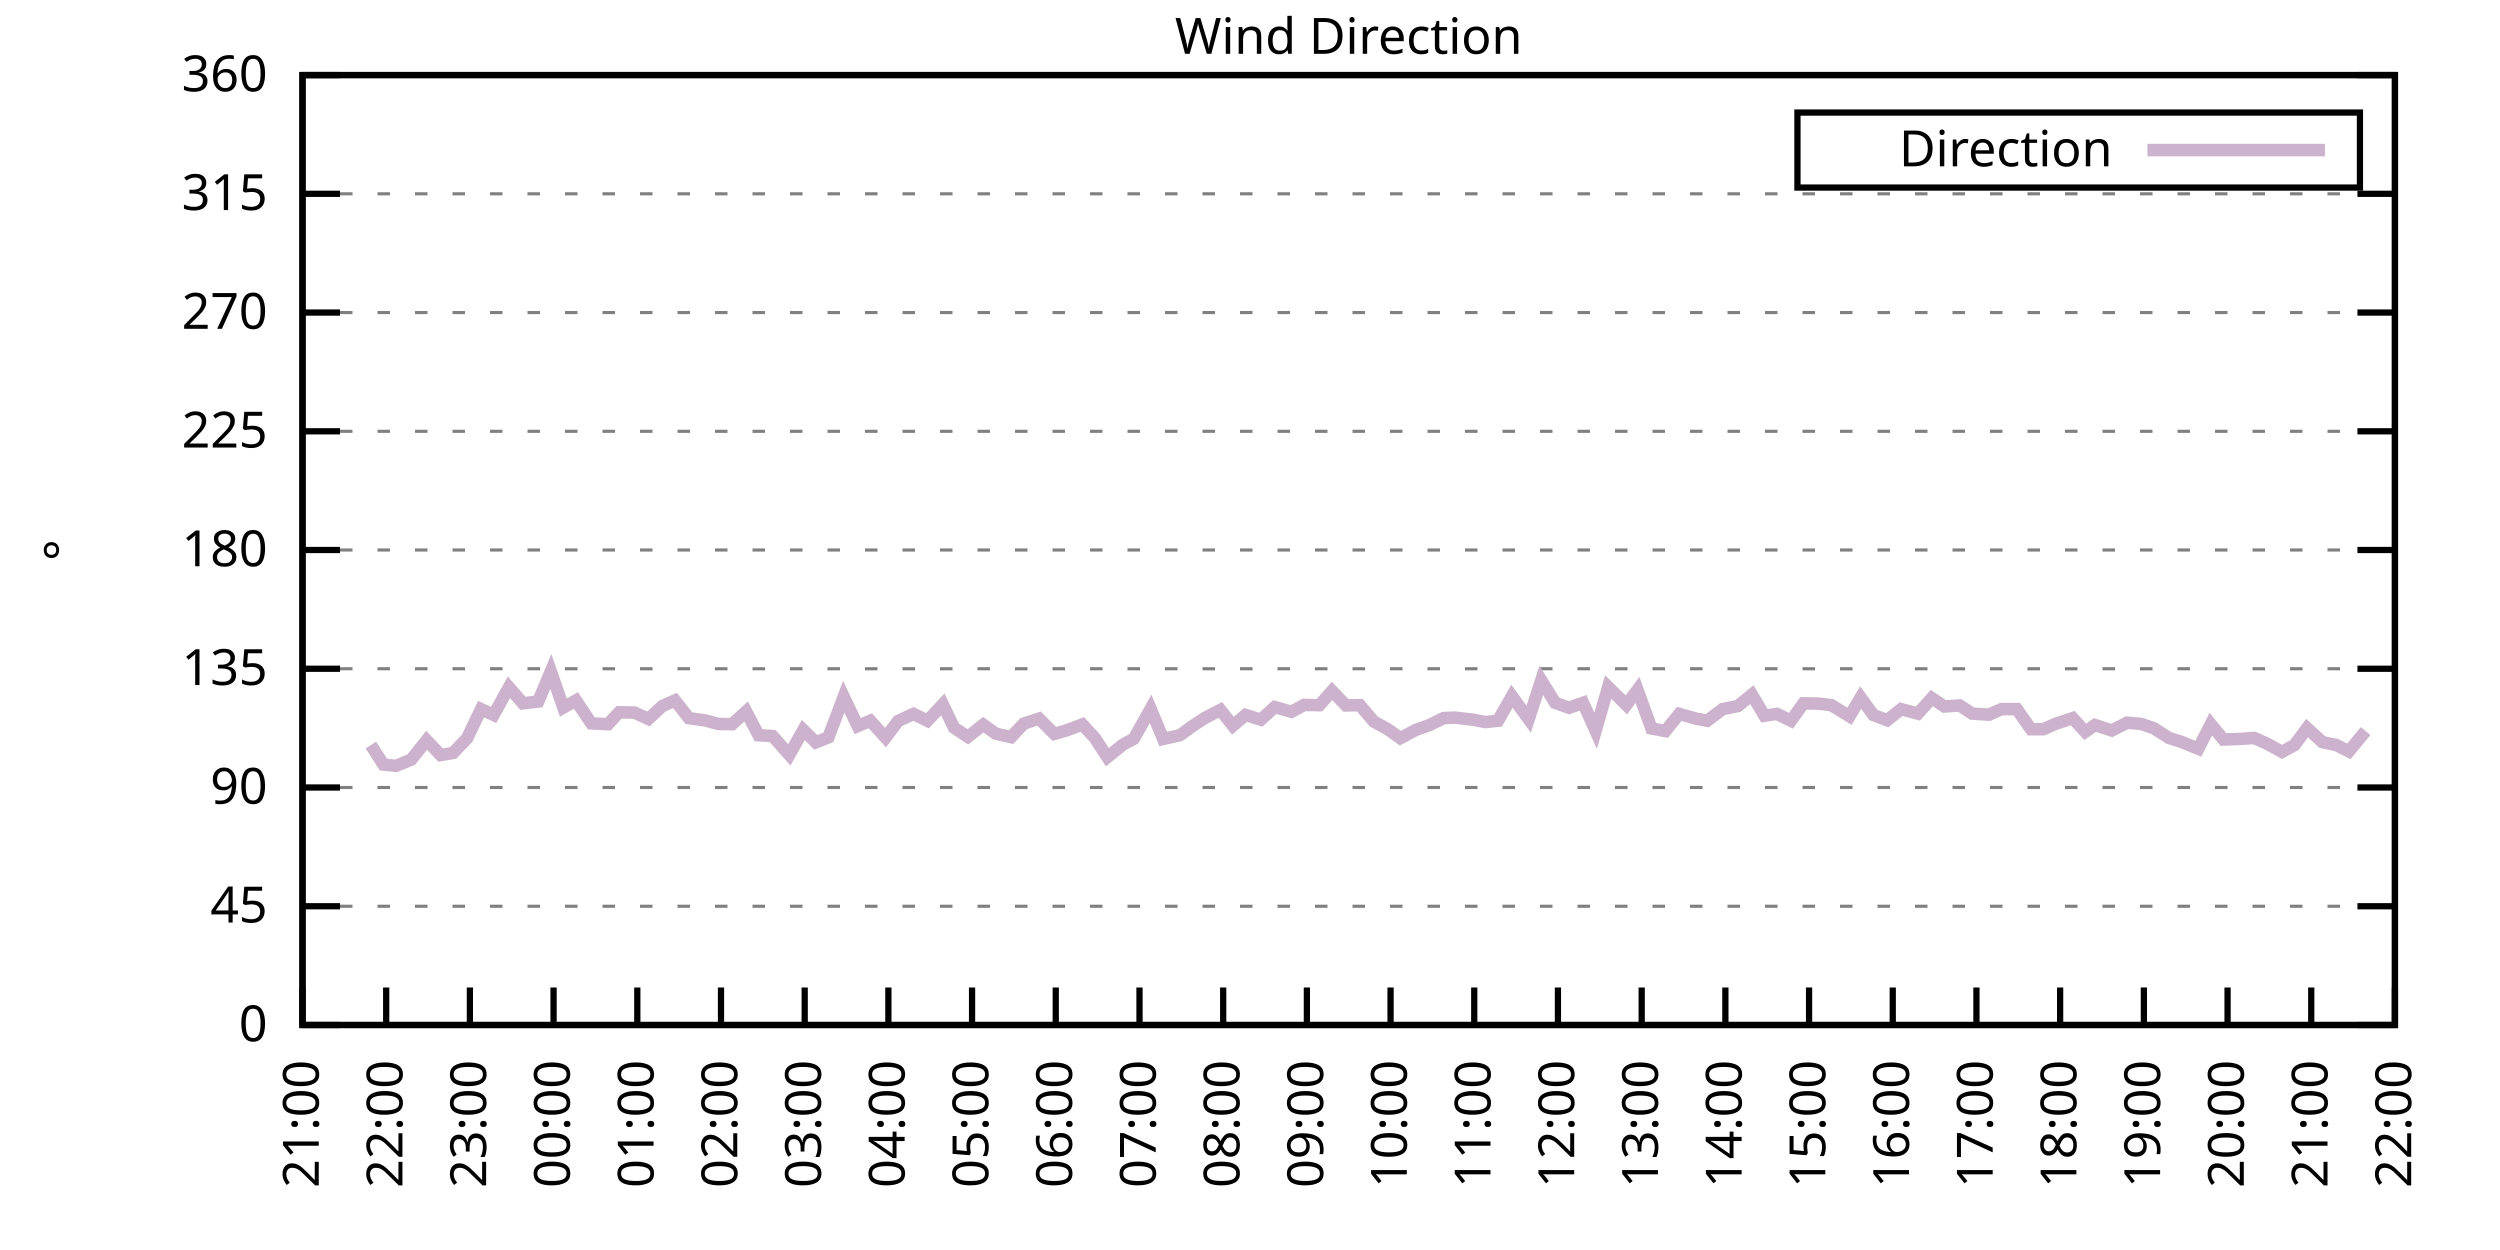
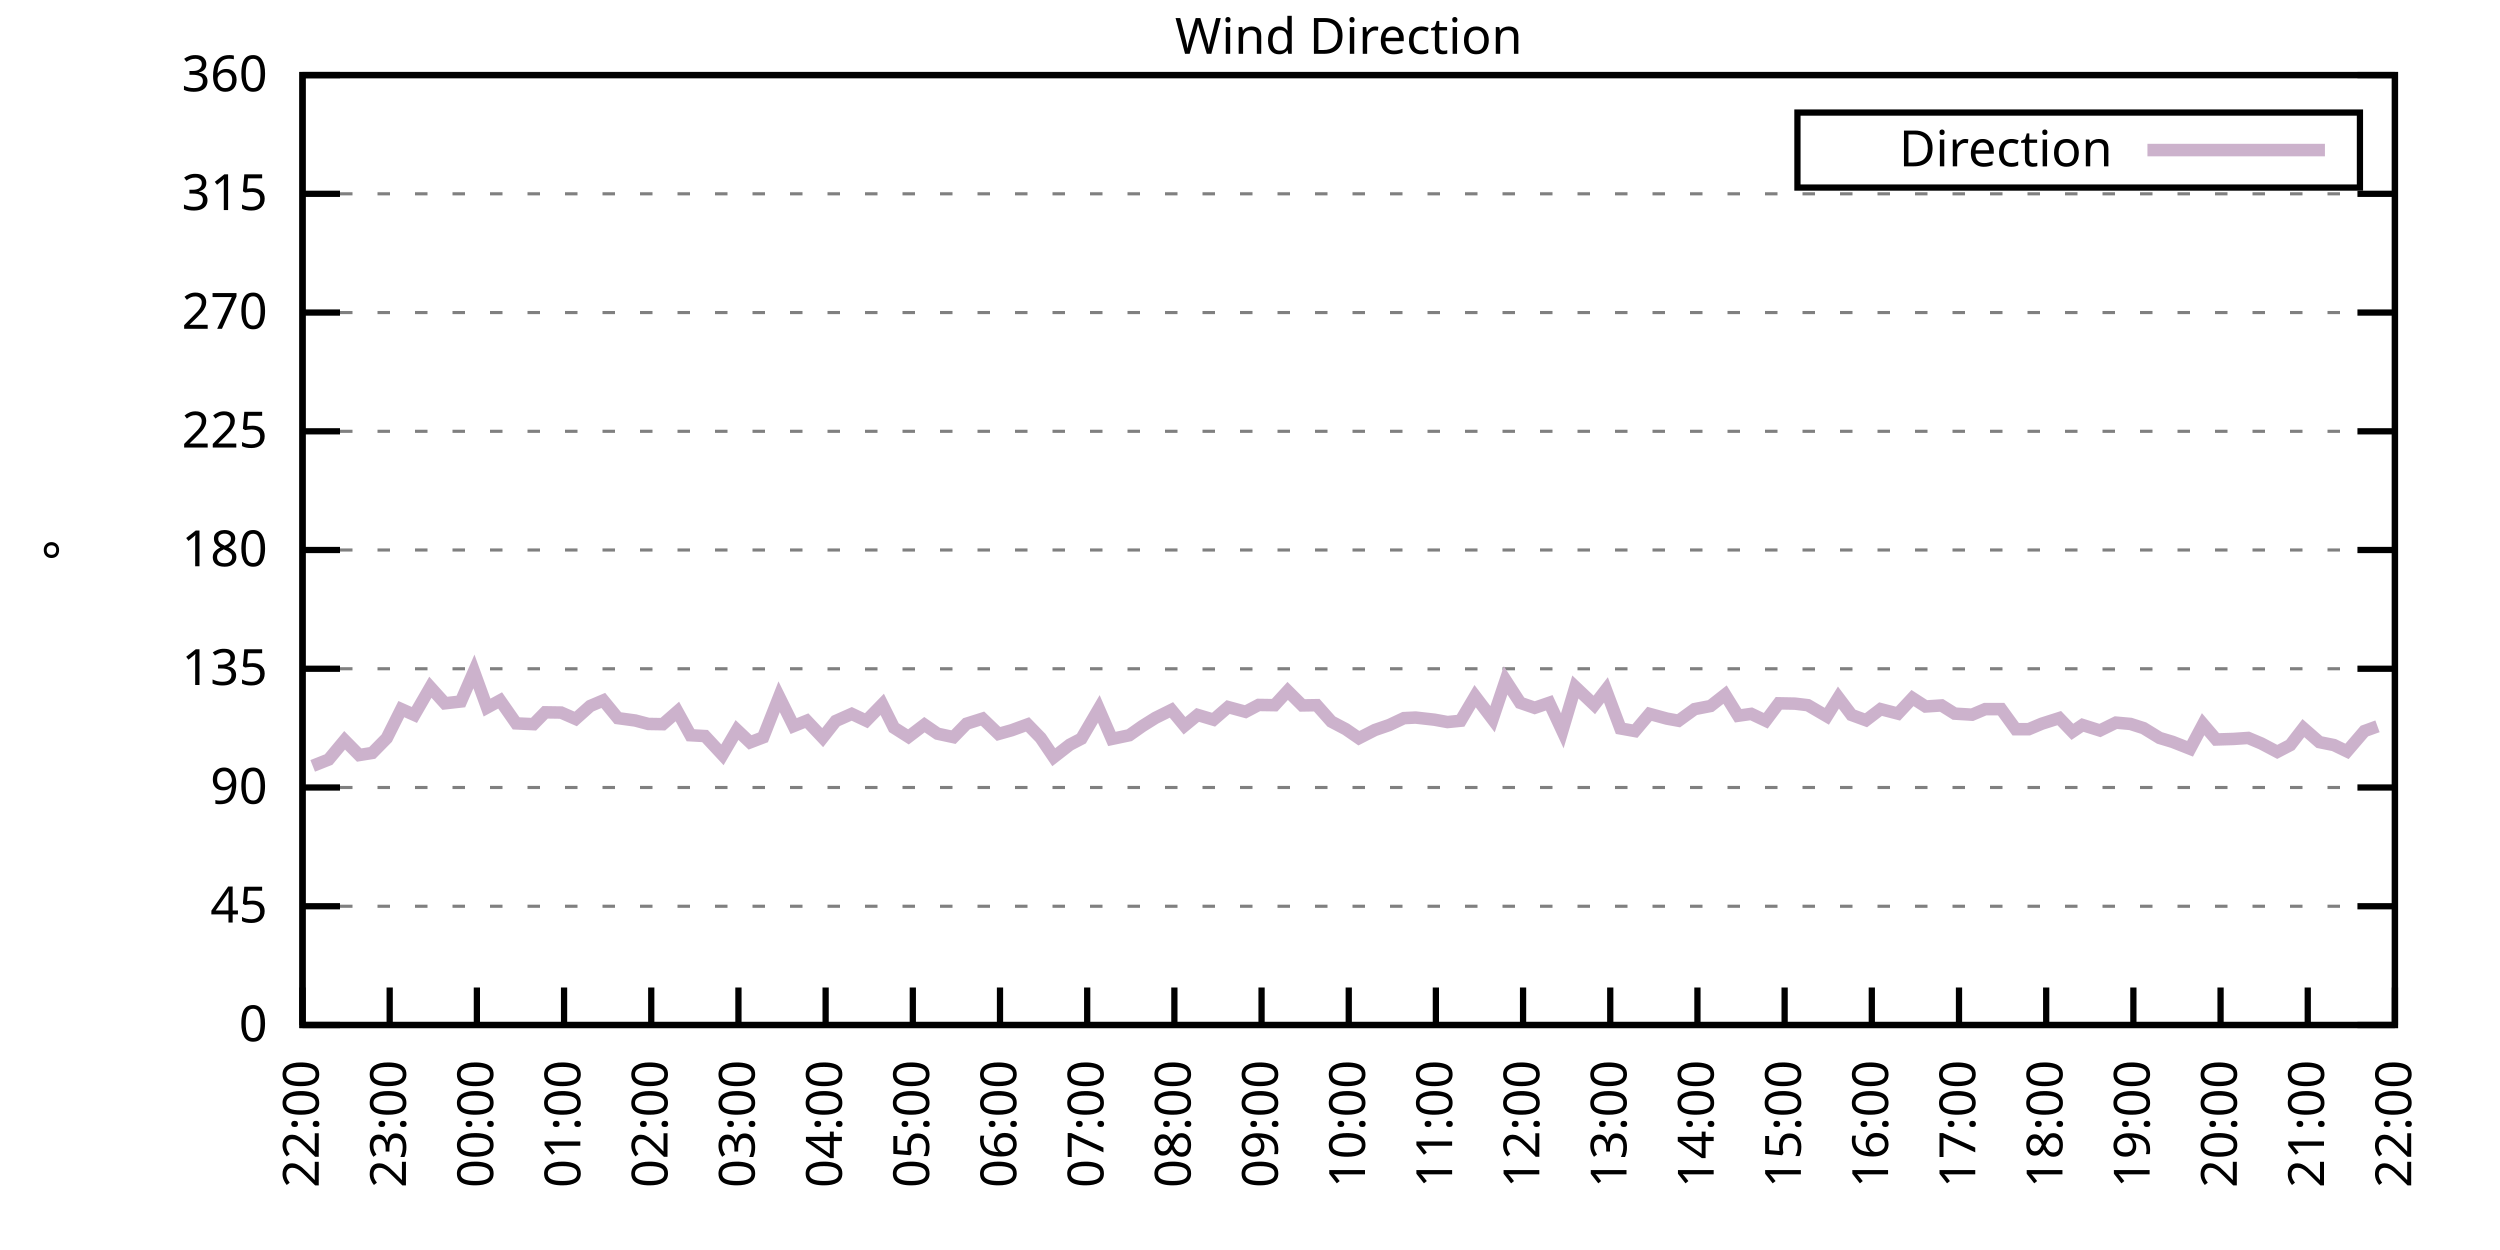
<svg xmlns="http://www.w3.org/2000/svg" xmlns:xlink="http://www.w3.org/1999/xlink" width="400" height="200" viewBox="0 0 400 200">
  <g id="gnuplot_canvas">
    <rect x="0" y="0" width="400" height="200" fill="none" />
    <defs>
      <circle id="gpDot" r="0.5" stroke-width="0.5" stroke="currentColor" />
      <path id="gpPt0" stroke-width="0.333" stroke="currentColor" d="M-1,0 h2 M0,-1 v2" />
      <path id="gpPt1" stroke-width="0.333" stroke="currentColor" d="M-1,-1 L1,1 M1,-1 L-1,1" />
      <path id="gpPt2" stroke-width="0.333" stroke="currentColor" d="M-1,0 L1,0 M0,-1 L0,1 M-1,-1 L1,1 M-1,1 L1,-1" />
      <rect id="gpPt3" stroke-width="0.333" stroke="currentColor" x="-1" y="-1" width="2" height="2" />
      <rect id="gpPt4" stroke-width="0.333" stroke="currentColor" fill="currentColor" x="-1" y="-1" width="2" height="2" />
      <circle id="gpPt5" stroke-width="0.333" stroke="currentColor" cx="0" cy="0" r="1" />
      <use xlink:href="#gpPt5" id="gpPt6" fill="currentColor" stroke="none" />
      <path id="gpPt7" stroke-width="0.333" stroke="currentColor" d="M0,-1.33 L-1.33,0.67 L1.33,0.67 z" />
      <use xlink:href="#gpPt7" id="gpPt8" fill="currentColor" stroke="none" />
      <use xlink:href="#gpPt7" id="gpPt9" stroke="currentColor" transform="rotate(180)" />
      <use xlink:href="#gpPt9" id="gpPt10" fill="currentColor" stroke="none" />
      <use xlink:href="#gpPt3" id="gpPt11" stroke="currentColor" transform="rotate(45)" />
      <use xlink:href="#gpPt11" id="gpPt12" fill="currentColor" stroke="none" />
      <path id="gpPt13" stroke-width="0.333" stroke="currentColor" d="M0,1.330 L1.265,0.411 L0.782,-1.067 L-0.782,-1.076 L-1.265,0.411 z" />
      <use xlink:href="#gpPt13" id="gpPt14" fill="currentColor" stroke="none" />
      <filter id="textbox" filterUnits="objectBoundingBox" x="0" y="0" height="1" width="1">
        <feFlood flood-color="white" flood-opacity="1" result="bgnd" />
        <feComposite in="SourceGraphic" in2="bgnd" operator="atop" />
      </filter>
      <filter id="greybox" filterUnits="objectBoundingBox" x="0" y="0" height="1" width="1">
        <feFlood flood-color="lightgrey" flood-opacity="1" result="grey" />
        <feComposite in="SourceGraphic" in2="grey" operator="atop" />
      </filter>
    </defs>
    <g fill="none" color="white" stroke="currentColor" stroke-width="1.00" stroke-linecap="butt" stroke-linejoin="miter">
</g>
    <g fill="none" color="black" stroke="currentColor" stroke-width="1.00" stroke-linecap="butt" stroke-linejoin="miter">
      <g stroke="none" shape-rendering="crispEdges">
        <polygon fill="rgb(255, 255, 255)" points="48.40,164.00 383.18,164.00 383.18,12.02 48.40,12.02 " />
      </g>
    </g>
    <g fill="none" color="black" stroke="currentColor" stroke-width="1.00" stroke-linecap="butt" stroke-linejoin="miter">
</g>
    <g fill="none" color="black" stroke="black" stroke-width="0.50" stroke-linecap="butt" stroke-linejoin="miter">
</g>
    <g fill="none" color="gray" stroke="currentColor" stroke-width="0.50" stroke-linecap="butt" stroke-linejoin="miter">
      <path stroke="gray" stroke-dasharray="2,4" class="gridline" d="M48.40,164.00 L383.19,164.00  " />
    </g>
    <g fill="none" color="gray" stroke="gray" stroke-width="1.00" stroke-linecap="butt" stroke-linejoin="miter">
</g>
    <g fill="none" color="black" stroke="currentColor" stroke-width="1.00" stroke-linecap="butt" stroke-linejoin="miter">
      <path stroke="black" d="M48.40,164.00 L54.40,164.00 M383.19,164.00 L377.19,164.00  " />
      <g transform="translate(42.80,166.60)" stroke="none" fill="black" font-family="Sans" font-size="8.00" text-anchor="end">
        <text>
          <tspan font-family="Sans"> 0</tspan>
        </text>
      </g>
    </g>
    <g fill="none" color="black" stroke="currentColor" stroke-width="1.00" stroke-linecap="butt" stroke-linejoin="miter">
</g>
    <g fill="none" color="black" stroke="black" stroke-width="0.50" stroke-linecap="butt" stroke-linejoin="miter">
</g>
    <g fill="none" color="gray" stroke="currentColor" stroke-width="0.50" stroke-linecap="butt" stroke-linejoin="miter">
      <path stroke="gray" stroke-dasharray="2,4" class="gridline" d="M48.40,145.00 L383.19,145.00  " />
    </g>
    <g fill="none" color="gray" stroke="gray" stroke-width="1.00" stroke-linecap="butt" stroke-linejoin="miter">
</g>
    <g fill="none" color="black" stroke="currentColor" stroke-width="1.00" stroke-linecap="butt" stroke-linejoin="miter">
      <path stroke="black" d="M48.40,145.00 L54.40,145.00 M383.19,145.00 L377.19,145.00  " />
      <g transform="translate(42.80,147.60)" stroke="none" fill="black" font-family="Sans" font-size="8.00" text-anchor="end">
        <text>
          <tspan font-family="Sans"> 45</tspan>
        </text>
      </g>
    </g>
    <g fill="none" color="black" stroke="currentColor" stroke-width="1.00" stroke-linecap="butt" stroke-linejoin="miter">
</g>
    <g fill="none" color="black" stroke="black" stroke-width="0.50" stroke-linecap="butt" stroke-linejoin="miter">
</g>
    <g fill="none" color="gray" stroke="currentColor" stroke-width="0.50" stroke-linecap="butt" stroke-linejoin="miter">
      <path stroke="gray" stroke-dasharray="2,4" class="gridline" d="M48.40,126.00 L383.19,126.00  " />
    </g>
    <g fill="none" color="gray" stroke="gray" stroke-width="1.00" stroke-linecap="butt" stroke-linejoin="miter">
</g>
    <g fill="none" color="black" stroke="currentColor" stroke-width="1.00" stroke-linecap="butt" stroke-linejoin="miter">
      <path stroke="black" d="M48.40,126.00 L54.40,126.00 M383.19,126.00 L377.19,126.00  " />
      <g transform="translate(42.80,128.60)" stroke="none" fill="black" font-family="Sans" font-size="8.00" text-anchor="end">
        <text>
          <tspan font-family="Sans"> 90</tspan>
        </text>
      </g>
    </g>
    <g fill="none" color="black" stroke="currentColor" stroke-width="1.00" stroke-linecap="butt" stroke-linejoin="miter">
</g>
    <g fill="none" color="black" stroke="black" stroke-width="0.50" stroke-linecap="butt" stroke-linejoin="miter">
</g>
    <g fill="none" color="gray" stroke="currentColor" stroke-width="0.50" stroke-linecap="butt" stroke-linejoin="miter">
      <path stroke="gray" stroke-dasharray="2,4" class="gridline" d="M48.40,107.00 L383.19,107.00  " />
    </g>
    <g fill="none" color="gray" stroke="gray" stroke-width="1.00" stroke-linecap="butt" stroke-linejoin="miter">
</g>
    <g fill="none" color="black" stroke="currentColor" stroke-width="1.00" stroke-linecap="butt" stroke-linejoin="miter">
      <path stroke="black" d="M48.40,107.00 L54.40,107.00 M383.19,107.00 L377.19,107.00  " />
      <g transform="translate(42.80,109.60)" stroke="none" fill="black" font-family="Sans" font-size="8.00" text-anchor="end">
        <text>
          <tspan font-family="Sans"> 135</tspan>
        </text>
      </g>
    </g>
    <g fill="none" color="black" stroke="currentColor" stroke-width="1.00" stroke-linecap="butt" stroke-linejoin="miter">
</g>
    <g fill="none" color="black" stroke="black" stroke-width="0.50" stroke-linecap="butt" stroke-linejoin="miter">
</g>
    <g fill="none" color="gray" stroke="currentColor" stroke-width="0.50" stroke-linecap="butt" stroke-linejoin="miter">
      <path stroke="gray" stroke-dasharray="2,4" class="gridline" d="M48.40,88.00 L383.19,88.00  " />
    </g>
    <g fill="none" color="gray" stroke="gray" stroke-width="1.00" stroke-linecap="butt" stroke-linejoin="miter">
</g>
    <g fill="none" color="black" stroke="currentColor" stroke-width="1.00" stroke-linecap="butt" stroke-linejoin="miter">
      <path stroke="black" d="M48.40,88.00 L54.40,88.00 M383.19,88.00 L377.19,88.00  " />
      <g transform="translate(42.80,90.60)" stroke="none" fill="black" font-family="Sans" font-size="8.00" text-anchor="end">
        <text>
          <tspan font-family="Sans"> 180</tspan>
        </text>
      </g>
    </g>
    <g fill="none" color="black" stroke="currentColor" stroke-width="1.00" stroke-linecap="butt" stroke-linejoin="miter">
</g>
    <g fill="none" color="black" stroke="black" stroke-width="0.50" stroke-linecap="butt" stroke-linejoin="miter">
</g>
    <g fill="none" color="gray" stroke="currentColor" stroke-width="0.50" stroke-linecap="butt" stroke-linejoin="miter">
      <path stroke="gray" stroke-dasharray="2,4" class="gridline" d="M48.40,69.01 L383.19,69.01  " />
    </g>
    <g fill="none" color="gray" stroke="gray" stroke-width="1.00" stroke-linecap="butt" stroke-linejoin="miter">
</g>
    <g fill="none" color="black" stroke="currentColor" stroke-width="1.00" stroke-linecap="butt" stroke-linejoin="miter">
      <path stroke="black" d="M48.40,69.01 L54.40,69.01 M383.19,69.01 L377.19,69.01  " />
      <g transform="translate(42.80,71.61)" stroke="none" fill="black" font-family="Sans" font-size="8.00" text-anchor="end">
        <text>
          <tspan font-family="Sans"> 225</tspan>
        </text>
      </g>
    </g>
    <g fill="none" color="black" stroke="currentColor" stroke-width="1.00" stroke-linecap="butt" stroke-linejoin="miter">
</g>
    <g fill="none" color="black" stroke="black" stroke-width="0.50" stroke-linecap="butt" stroke-linejoin="miter">
</g>
    <g fill="none" color="gray" stroke="currentColor" stroke-width="0.50" stroke-linecap="butt" stroke-linejoin="miter">
      <path stroke="gray" stroke-dasharray="2,4" class="gridline" d="M48.40,50.01 L383.19,50.01  " />
    </g>
    <g fill="none" color="gray" stroke="gray" stroke-width="1.00" stroke-linecap="butt" stroke-linejoin="miter">
</g>
    <g fill="none" color="black" stroke="currentColor" stroke-width="1.00" stroke-linecap="butt" stroke-linejoin="miter">
      <path stroke="black" d="M48.40,50.01 L54.40,50.01 M383.19,50.01 L377.19,50.01  " />
      <g transform="translate(42.80,52.61)" stroke="none" fill="black" font-family="Sans" font-size="8.00" text-anchor="end">
        <text>
          <tspan font-family="Sans"> 270</tspan>
        </text>
      </g>
    </g>
    <g fill="none" color="black" stroke="currentColor" stroke-width="1.00" stroke-linecap="butt" stroke-linejoin="miter">
</g>
    <g fill="none" color="black" stroke="black" stroke-width="0.50" stroke-linecap="butt" stroke-linejoin="miter">
</g>
    <g fill="none" color="gray" stroke="currentColor" stroke-width="0.50" stroke-linecap="butt" stroke-linejoin="miter">
      <path stroke="gray" stroke-dasharray="2,4" class="gridline" d="M48.40,31.01 L383.19,31.01  " />
    </g>
    <g fill="none" color="gray" stroke="gray" stroke-width="1.00" stroke-linecap="butt" stroke-linejoin="miter">
</g>
    <g fill="none" color="black" stroke="currentColor" stroke-width="1.00" stroke-linecap="butt" stroke-linejoin="miter">
      <path stroke="black" d="M48.40,31.01 L54.40,31.01 M383.19,31.01 L377.19,31.01  " />
      <g transform="translate(42.80,33.61)" stroke="none" fill="black" font-family="Sans" font-size="8.00" text-anchor="end">
        <text>
          <tspan font-family="Sans"> 315</tspan>
        </text>
      </g>
    </g>
    <g fill="none" color="black" stroke="currentColor" stroke-width="1.00" stroke-linecap="butt" stroke-linejoin="miter">
</g>
    <g fill="none" color="black" stroke="black" stroke-width="0.50" stroke-linecap="butt" stroke-linejoin="miter">
</g>
    <g fill="none" color="gray" stroke="currentColor" stroke-width="0.50" stroke-linecap="butt" stroke-linejoin="miter">
      <path stroke="gray" stroke-dasharray="2,4" class="gridline" d="M48.40,12.01 L383.19,12.01  " />
    </g>
    <g fill="none" color="gray" stroke="gray" stroke-width="1.00" stroke-linecap="butt" stroke-linejoin="miter">
</g>
    <g fill="none" color="black" stroke="currentColor" stroke-width="1.00" stroke-linecap="butt" stroke-linejoin="miter">
      <path stroke="black" d="M48.40,12.01 L54.40,12.01 M383.19,12.01 L377.19,12.01  " />
      <g transform="translate(42.80,14.61)" stroke="none" fill="black" font-family="Sans" font-size="8.00" text-anchor="end">
        <text>
          <tspan font-family="Sans"> 360</tspan>
        </text>
      </g>
    </g>
    <g fill="none" color="black" stroke="currentColor" stroke-width="1.00" stroke-linecap="butt" stroke-linejoin="miter">
      <path stroke="black" d="M48.40,164.00 L48.40,158.00  " />
      <g transform="translate(51.00,169.60) rotate(270.00)" stroke="none" fill="black" font-family="Sans" font-size="8.00" text-anchor="end">
        <text>
-           <tspan font-family="Sans">21:00</tspan>
-         </text>
-       </g>
-     </g>
-     <g fill="none" color="black" stroke="currentColor" stroke-width="1.00" stroke-linecap="butt" stroke-linejoin="miter">
-       <path stroke="black" d="M61.79,164.00 L61.79,158.00  " />
-       <g transform="translate(64.39,169.60) rotate(270.00)" stroke="none" fill="black" font-family="Sans" font-size="8.00" text-anchor="end">
-         <text>
          <tspan font-family="Sans">22:00</tspan>
        </text>
      </g>
    </g>
    <g fill="none" color="black" stroke="currentColor" stroke-width="1.00" stroke-linecap="butt" stroke-linejoin="miter">
-       <path stroke="black" d="M75.18,164.00 L75.18,158.00  " />
-       <g transform="translate(77.78,169.60) rotate(270.00)" stroke="none" fill="black" font-family="Sans" font-size="8.00" text-anchor="end">
+       <path stroke="black" d="M62.35,164.00 L62.35,158.00  " />
+       <g transform="translate(64.95,169.60) rotate(270.00)" stroke="none" fill="black" font-family="Sans" font-size="8.00" text-anchor="end">
        <text>
          <tspan font-family="Sans">23:00</tspan>
        </text>
      </g>
    </g>
    <g fill="none" color="black" stroke="currentColor" stroke-width="1.00" stroke-linecap="butt" stroke-linejoin="miter">
-       <path stroke="black" d="M88.57,164.00 L88.57,158.00  " />
-       <g transform="translate(91.17,169.60) rotate(270.00)" stroke="none" fill="black" font-family="Sans" font-size="8.00" text-anchor="end">
+       <path stroke="black" d="M76.30,164.00 L76.30,158.00  " />
+       <g transform="translate(78.90,169.60) rotate(270.00)" stroke="none" fill="black" font-family="Sans" font-size="8.00" text-anchor="end">
        <text>
          <tspan font-family="Sans">00:00</tspan>
        </text>
      </g>
    </g>
    <g fill="none" color="black" stroke="currentColor" stroke-width="1.00" stroke-linecap="butt" stroke-linejoin="miter">
-       <path stroke="black" d="M101.97,164.00 L101.97,158.00  " />
-       <g transform="translate(104.57,169.60) rotate(270.00)" stroke="none" fill="black" font-family="Sans" font-size="8.00" text-anchor="end">
+       <path stroke="black" d="M90.25,164.00 L90.25,158.00  " />
+       <g transform="translate(92.85,169.60) rotate(270.00)" stroke="none" fill="black" font-family="Sans" font-size="8.00" text-anchor="end">
        <text>
          <tspan font-family="Sans">01:00</tspan>
        </text>
      </g>
    </g>
    <g fill="none" color="black" stroke="currentColor" stroke-width="1.00" stroke-linecap="butt" stroke-linejoin="miter">
-       <path stroke="black" d="M115.36,164.00 L115.36,158.00  " />
-       <g transform="translate(117.96,169.60) rotate(270.00)" stroke="none" fill="black" font-family="Sans" font-size="8.00" text-anchor="end">
+       <path stroke="black" d="M104.20,164.00 L104.20,158.00  " />
+       <g transform="translate(106.80,169.60) rotate(270.00)" stroke="none" fill="black" font-family="Sans" font-size="8.00" text-anchor="end">
        <text>
          <tspan font-family="Sans">02:00</tspan>
        </text>
      </g>
    </g>
    <g fill="none" color="black" stroke="currentColor" stroke-width="1.00" stroke-linecap="butt" stroke-linejoin="miter">
-       <path stroke="black" d="M128.75,164.00 L128.75,158.00  " />
-       <g transform="translate(131.35,169.60) rotate(270.00)" stroke="none" fill="black" font-family="Sans" font-size="8.00" text-anchor="end">
+       <path stroke="black" d="M118.15,164.00 L118.15,158.00  " />
+       <g transform="translate(120.75,169.60) rotate(270.00)" stroke="none" fill="black" font-family="Sans" font-size="8.00" text-anchor="end">
        <text>
          <tspan font-family="Sans">03:00</tspan>
        </text>
      </g>
    </g>
    <g fill="none" color="black" stroke="currentColor" stroke-width="1.00" stroke-linecap="butt" stroke-linejoin="miter">
-       <path stroke="black" d="M142.14,164.00 L142.14,158.00  " />
-       <g transform="translate(144.74,169.60) rotate(270.00)" stroke="none" fill="black" font-family="Sans" font-size="8.00" text-anchor="end">
+       <path stroke="black" d="M132.10,164.00 L132.10,158.00  " />
+       <g transform="translate(134.70,169.60) rotate(270.00)" stroke="none" fill="black" font-family="Sans" font-size="8.00" text-anchor="end">
        <text>
          <tspan font-family="Sans">04:00</tspan>
        </text>
      </g>
    </g>
    <g fill="none" color="black" stroke="currentColor" stroke-width="1.00" stroke-linecap="butt" stroke-linejoin="miter">
-       <path stroke="black" d="M155.53,164.00 L155.53,158.00  " />
-       <g transform="translate(158.13,169.60) rotate(270.00)" stroke="none" fill="black" font-family="Sans" font-size="8.00" text-anchor="end">
+       <path stroke="black" d="M146.05,164.00 L146.05,158.00  " />
+       <g transform="translate(148.65,169.60) rotate(270.00)" stroke="none" fill="black" font-family="Sans" font-size="8.00" text-anchor="end">
        <text>
          <tspan font-family="Sans">05:00</tspan>
        </text>
      </g>
    </g>
    <g fill="none" color="black" stroke="currentColor" stroke-width="1.00" stroke-linecap="butt" stroke-linejoin="miter">
-       <path stroke="black" d="M168.92,164.00 L168.92,158.00  " />
-       <g transform="translate(171.52,169.60) rotate(270.00)" stroke="none" fill="black" font-family="Sans" font-size="8.00" text-anchor="end">
+       <path stroke="black" d="M160.00,164.00 L160.00,158.00  " />
+       <g transform="translate(162.60,169.60) rotate(270.00)" stroke="none" fill="black" font-family="Sans" font-size="8.00" text-anchor="end">
        <text>
          <tspan font-family="Sans">06:00</tspan>
        </text>
      </g>
    </g>
    <g fill="none" color="black" stroke="currentColor" stroke-width="1.00" stroke-linecap="butt" stroke-linejoin="miter">
-       <path stroke="black" d="M182.32,164.00 L182.32,158.00  " />
-       <g transform="translate(184.92,169.60) rotate(270.00)" stroke="none" fill="black" font-family="Sans" font-size="8.00" text-anchor="end">
+       <path stroke="black" d="M173.95,164.00 L173.95,158.00  " />
+       <g transform="translate(176.55,169.60) rotate(270.00)" stroke="none" fill="black" font-family="Sans" font-size="8.00" text-anchor="end">
        <text>
          <tspan font-family="Sans">07:00</tspan>
        </text>
      </g>
    </g>
    <g fill="none" color="black" stroke="currentColor" stroke-width="1.00" stroke-linecap="butt" stroke-linejoin="miter">
-       <path stroke="black" d="M195.71,164.00 L195.71,158.00  " />
-       <g transform="translate(198.31,169.60) rotate(270.00)" stroke="none" fill="black" font-family="Sans" font-size="8.00" text-anchor="end">
+       <path stroke="black" d="M187.90,164.00 L187.90,158.00  " />
+       <g transform="translate(190.50,169.60) rotate(270.00)" stroke="none" fill="black" font-family="Sans" font-size="8.00" text-anchor="end">
        <text>
          <tspan font-family="Sans">08:00</tspan>
        </text>
      </g>
    </g>
    <g fill="none" color="black" stroke="currentColor" stroke-width="1.00" stroke-linecap="butt" stroke-linejoin="miter">
-       <path stroke="black" d="M209.10,164.00 L209.10,158.00  " />
-       <g transform="translate(211.70,169.60) rotate(270.00)" stroke="none" fill="black" font-family="Sans" font-size="8.00" text-anchor="end">
+       <path stroke="black" d="M201.85,164.00 L201.85,158.00  " />
+       <g transform="translate(204.45,169.60) rotate(270.00)" stroke="none" fill="black" font-family="Sans" font-size="8.00" text-anchor="end">
        <text>
          <tspan font-family="Sans">09:00</tspan>
        </text>
      </g>
    </g>
    <g fill="none" color="black" stroke="currentColor" stroke-width="1.00" stroke-linecap="butt" stroke-linejoin="miter">
-       <path stroke="black" d="M222.49,164.00 L222.49,158.00  " />
-       <g transform="translate(225.09,169.60) rotate(270.00)" stroke="none" fill="black" font-family="Sans" font-size="8.00" text-anchor="end">
+       <path stroke="black" d="M215.80,164.00 L215.80,158.00  " />
+       <g transform="translate(218.40,169.60) rotate(270.00)" stroke="none" fill="black" font-family="Sans" font-size="8.00" text-anchor="end">
        <text>
          <tspan font-family="Sans">10:00</tspan>
        </text>
      </g>
    </g>
    <g fill="none" color="black" stroke="currentColor" stroke-width="1.00" stroke-linecap="butt" stroke-linejoin="miter">
-       <path stroke="black" d="M235.88,164.00 L235.88,158.00  " />
-       <g transform="translate(238.48,169.60) rotate(270.00)" stroke="none" fill="black" font-family="Sans" font-size="8.00" text-anchor="end">
+       <path stroke="black" d="M229.74,164.00 L229.74,158.00  " />
+       <g transform="translate(232.34,169.60) rotate(270.00)" stroke="none" fill="black" font-family="Sans" font-size="8.00" text-anchor="end">
        <text>
          <tspan font-family="Sans">11:00</tspan>
        </text>
      </g>
    </g>
    <g fill="none" color="black" stroke="currentColor" stroke-width="1.00" stroke-linecap="butt" stroke-linejoin="miter">
-       <path stroke="black" d="M249.27,164.00 L249.27,158.00  " />
-       <g transform="translate(251.87,169.60) rotate(270.00)" stroke="none" fill="black" font-family="Sans" font-size="8.00" text-anchor="end">
+       <path stroke="black" d="M243.69,164.00 L243.69,158.00  " />
+       <g transform="translate(246.29,169.60) rotate(270.00)" stroke="none" fill="black" font-family="Sans" font-size="8.00" text-anchor="end">
        <text>
          <tspan font-family="Sans">12:00</tspan>
        </text>
      </g>
    </g>
    <g fill="none" color="black" stroke="currentColor" stroke-width="1.00" stroke-linecap="butt" stroke-linejoin="miter">
-       <path stroke="black" d="M262.67,164.00 L262.67,158.00  " />
-       <g transform="translate(265.27,169.60) rotate(270.00)" stroke="none" fill="black" font-family="Sans" font-size="8.00" text-anchor="end">
+       <path stroke="black" d="M257.64,164.00 L257.64,158.00  " />
+       <g transform="translate(260.24,169.60) rotate(270.00)" stroke="none" fill="black" font-family="Sans" font-size="8.00" text-anchor="end">
        <text>
          <tspan font-family="Sans">13:00</tspan>
        </text>
      </g>
    </g>
    <g fill="none" color="black" stroke="currentColor" stroke-width="1.00" stroke-linecap="butt" stroke-linejoin="miter">
-       <path stroke="black" d="M276.06,164.00 L276.06,158.00  " />
-       <g transform="translate(278.66,169.60) rotate(270.00)" stroke="none" fill="black" font-family="Sans" font-size="8.00" text-anchor="end">
+       <path stroke="black" d="M271.59,164.00 L271.59,158.00  " />
+       <g transform="translate(274.19,169.60) rotate(270.00)" stroke="none" fill="black" font-family="Sans" font-size="8.00" text-anchor="end">
        <text>
          <tspan font-family="Sans">14:00</tspan>
        </text>
      </g>
    </g>
    <g fill="none" color="black" stroke="currentColor" stroke-width="1.00" stroke-linecap="butt" stroke-linejoin="miter">
-       <path stroke="black" d="M289.45,164.00 L289.45,158.00  " />
-       <g transform="translate(292.05,169.60) rotate(270.00)" stroke="none" fill="black" font-family="Sans" font-size="8.00" text-anchor="end">
+       <path stroke="black" d="M285.54,164.00 L285.54,158.00  " />
+       <g transform="translate(288.14,169.60) rotate(270.00)" stroke="none" fill="black" font-family="Sans" font-size="8.00" text-anchor="end">
        <text>
          <tspan font-family="Sans">15:00</tspan>
        </text>
      </g>
    </g>
    <g fill="none" color="black" stroke="currentColor" stroke-width="1.00" stroke-linecap="butt" stroke-linejoin="miter">
-       <path stroke="black" d="M302.84,164.00 L302.84,158.00  " />
-       <g transform="translate(305.44,169.60) rotate(270.00)" stroke="none" fill="black" font-family="Sans" font-size="8.00" text-anchor="end">
+       <path stroke="black" d="M299.49,164.00 L299.49,158.00  " />
+       <g transform="translate(302.09,169.60) rotate(270.00)" stroke="none" fill="black" font-family="Sans" font-size="8.00" text-anchor="end">
        <text>
          <tspan font-family="Sans">16:00</tspan>
        </text>
      </g>
    </g>
    <g fill="none" color="black" stroke="currentColor" stroke-width="1.00" stroke-linecap="butt" stroke-linejoin="miter">
-       <path stroke="black" d="M316.23,164.00 L316.23,158.00  " />
-       <g transform="translate(318.83,169.60) rotate(270.00)" stroke="none" fill="black" font-family="Sans" font-size="8.00" text-anchor="end">
+       <path stroke="black" d="M313.44,164.00 L313.44,158.00  " />
+       <g transform="translate(316.04,169.60) rotate(270.00)" stroke="none" fill="black" font-family="Sans" font-size="8.00" text-anchor="end">
        <text>
          <tspan font-family="Sans">17:00</tspan>
        </text>
      </g>
    </g>
    <g fill="none" color="black" stroke="currentColor" stroke-width="1.00" stroke-linecap="butt" stroke-linejoin="miter">
-       <path stroke="black" d="M329.62,164.00 L329.62,158.00  " />
-       <g transform="translate(332.22,169.60) rotate(270.00)" stroke="none" fill="black" font-family="Sans" font-size="8.00" text-anchor="end">
+       <path stroke="black" d="M327.39,164.00 L327.39,158.00  " />
+       <g transform="translate(329.99,169.60) rotate(270.00)" stroke="none" fill="black" font-family="Sans" font-size="8.00" text-anchor="end">
        <text>
          <tspan font-family="Sans">18:00</tspan>
        </text>
      </g>
    </g>
    <g fill="none" color="black" stroke="currentColor" stroke-width="1.00" stroke-linecap="butt" stroke-linejoin="miter">
-       <path stroke="black" d="M343.02,164.00 L343.02,158.00  " />
-       <g transform="translate(345.62,169.60) rotate(270.00)" stroke="none" fill="black" font-family="Sans" font-size="8.00" text-anchor="end">
+       <path stroke="black" d="M341.34,164.00 L341.34,158.00  " />
+       <g transform="translate(343.94,169.60) rotate(270.00)" stroke="none" fill="black" font-family="Sans" font-size="8.00" text-anchor="end">
        <text>
          <tspan font-family="Sans">19:00</tspan>
        </text>
      </g>
    </g>
    <g fill="none" color="black" stroke="currentColor" stroke-width="1.00" stroke-linecap="butt" stroke-linejoin="miter">
-       <path stroke="black" d="M356.41,164.00 L356.41,158.00  " />
-       <g transform="translate(359.01,169.60) rotate(270.00)" stroke="none" fill="black" font-family="Sans" font-size="8.00" text-anchor="end">
+       <path stroke="black" d="M355.29,164.00 L355.29,158.00  " />
+       <g transform="translate(357.89,169.60) rotate(270.00)" stroke="none" fill="black" font-family="Sans" font-size="8.00" text-anchor="end">
        <text>
          <tspan font-family="Sans">20:00</tspan>
        </text>
      </g>
    </g>
    <g fill="none" color="black" stroke="currentColor" stroke-width="1.00" stroke-linecap="butt" stroke-linejoin="miter">
-       <path stroke="black" d="M369.80,164.00 L369.80,158.00  " />
-       <g transform="translate(372.40,169.60) rotate(270.00)" stroke="none" fill="black" font-family="Sans" font-size="8.00" text-anchor="end">
+       <path stroke="black" d="M369.24,164.00 L369.24,158.00  " />
+       <g transform="translate(371.84,169.60) rotate(270.00)" stroke="none" fill="black" font-family="Sans" font-size="8.00" text-anchor="end">
        <text>
          <tspan font-family="Sans">21:00</tspan>
        </text>
      </g>
    </g>
    <g fill="none" color="black" stroke="currentColor" stroke-width="1.00" stroke-linecap="butt" stroke-linejoin="miter">
      <path stroke="black" d="M383.19,164.00 L383.19,158.00  " />
      <g transform="translate(385.79,169.60) rotate(270.00)" stroke="none" fill="black" font-family="Sans" font-size="8.00" text-anchor="end">
        <text>
          <tspan font-family="Sans">22:00</tspan>
        </text>
      </g>
    </g>
    <g fill="none" color="black" stroke="currentColor" stroke-width="1.00" stroke-linecap="butt" stroke-linejoin="miter">
</g>
    <g fill="none" color="black" stroke="currentColor" stroke-width="1.00" stroke-linecap="butt" stroke-linejoin="miter">
      <path stroke="black" d="M48.40,12.01 L48.40,164.00 L383.19,164.00 L383.19,12.01 L48.40,12.01 Z  " />
    </g>
    <g fill="none" color="black" stroke="currentColor" stroke-width="1.00" stroke-linecap="butt" stroke-linejoin="miter">
</g>
    <g fill="none" color="black" stroke="currentColor" stroke-width="1.00" stroke-linecap="butt" stroke-linejoin="miter">
      <path stroke="black" d="M287.59,30.01 L287.59,18.01 L377.59,18.01 L377.59,30.01 L287.59,30.01 Z  " />
    </g>
    <g id="Wind_direction_plot_1">
      <g fill="none" color="white" stroke="black" stroke-width="2.00" stroke-linecap="butt" stroke-linejoin="miter">
</g>
      <g fill="none" color="black" stroke="currentColor" stroke-width="2.00" stroke-linecap="butt" stroke-linejoin="miter">
        <g transform="translate(337.99,26.61)" stroke="none" fill="black" font-family="Sans" font-size="8.00" text-anchor="end">
          <text>
            <tspan font-family="Sans">Direction</tspan>
          </text>
        </g>
      </g>
      <g fill="none" color="black" stroke="currentColor" stroke-width="2.00" stroke-linecap="butt" stroke-linejoin="miter">
-         <path stroke="rgb(204, 178, 204)" d="M343.59,24.01 L371.99,24.01 M59.34,119.21 L61.35,122.33 L63.35,122.54 L65.81,121.53 L68.26,118.45 L70.50,120.81   L72.50,120.47 L74.74,118.11 L76.97,113.46 L78.98,114.39 L81.43,109.96 L83.66,112.53 L86.12,112.24 L88.13,107.43   L90.14,113.21 L92.15,112.07 L94.60,115.74 L97.28,115.87 L99.06,113.97 L101.52,114.01 L103.75,115.03 L105.98,112.96   L107.99,112.07 L110.22,114.90 L112.90,115.28 L114.91,115.83 L117.14,115.87 L119.38,113.84 L121.38,117.64 L123.62,117.77   L126.29,120.77 L128.53,116.80 L130.54,118.78 L132.54,117.98 L135.00,111.48 L137.23,116.17 L139.24,115.32 L141.69,118.02   L143.70,115.36 L146.16,114.22 L148.39,115.32 L150.85,112.70 L152.63,116.42 L154.86,117.90 L157.32,115.95 L159.33,117.39   L161.78,117.94 L163.79,115.79 L166.25,114.98 L168.70,117.43 L170.71,116.84 L173.17,115.91 L175.17,118.07 L177.18,121.15   L179.64,119.16 L181.42,118.19 L184.10,113.42 L186.11,118.23 L188.79,117.64 L190.80,116.17 L192.81,114.86 L195.26,113.59   L197.27,116.12 L199.28,114.39 L201.73,115.15 L203.97,113.13 L206.64,113.89 L208.65,112.79 L211.11,112.83 L213.12,110.55   L215.35,112.87 L217.58,112.83 L219.81,115.45 L222.04,116.67 L224.05,118.11 L226.51,116.80 L228.74,116.00 L230.97,114.90   L232.76,114.81 L235.66,115.15 L237.67,115.53 L239.68,115.32 L241.91,111.39 L244.59,115.07 L246.60,108.86 L248.83,112.45   L251.06,113.25 L253.29,112.45 L255.30,116.93 L257.31,109.92 L260.21,112.79 L262.00,110.38 L264.23,116.55 L266.46,116.97   L268.69,114.22 L271.37,114.98 L273.16,115.32 L275.61,113.46 L278.07,112.96 L280.30,111.14 L282.31,114.52 L284.32,114.22   L286.55,115.32 L288.56,112.53 L291.01,112.58 L293.02,112.83 L295.92,114.60 L297.71,111.61 L299.72,114.39 L301.95,115.24   L304.18,113.46 L306.86,114.18 L309.09,111.69 L311.10,113.04 L313.55,112.87 L315.56,114.18 L318.24,114.35 L320.25,113.46   L322.70,113.46 L324.94,116.67 L326.95,116.67 L328.95,115.79 L331.63,114.90 L333.64,117.09 L335.20,116.00 L337.88,116.88   L340.34,115.62 L342.57,115.83 L344.58,116.50 L347.03,118.07 L349.04,118.70 L351.72,119.80 L353.73,115.87 L355.74,118.32   L358.42,118.23 L360.65,118.07 L362.66,118.95 L365.11,120.30 L367.12,119.21 L369.13,116.50 L371.58,118.74 L373.82,119.21   L375.82,120.22 L378.50,116.97  " />
+         <path stroke="rgb(204, 178, 204)" d="M343.59,24.01 L371.99,24.01 M50.03,122.54 L52.58,121.53 L55.14,118.45 L57.47,120.81 L59.56,120.47 L61.88,118.11   L64.21,113.46 L66.30,114.39 L68.86,109.96 L71.18,112.53 L73.74,112.24 L75.83,107.43 L77.93,113.21 L80.02,112.07   L82.58,115.74 L85.37,115.87 L87.23,113.97 L89.78,114.01 L92.11,115.03 L94.43,112.96 L96.53,112.07 L98.85,114.90   L101.64,115.28 L103.73,115.83 L106.06,115.87 L108.38,113.84 L110.48,117.64 L112.80,117.77 L115.59,120.77 L117.92,116.80   L120.01,118.78 L122.10,117.98 L124.66,111.48 L126.98,116.17 L129.08,115.32 L131.63,118.02 L133.72,115.36 L136.28,114.22   L138.61,115.32 L141.16,112.70 L143.02,116.42 L145.35,117.90 L147.91,115.95 L150.00,117.39 L152.56,117.94 L154.65,115.79   L157.21,114.98 L159.76,117.43 L161.86,116.84 L164.41,115.91 L166.51,118.07 L168.60,121.15 L171.16,119.16 L173.02,118.19   L175.81,113.42 L177.90,118.23 L180.69,117.64 L182.78,116.17 L184.87,114.86 L187.43,113.59 L189.52,116.12 L191.62,114.39   L194.17,115.15 L196.50,113.13 L199.29,113.89 L201.38,112.79 L203.94,112.83 L206.03,110.55 L208.36,112.87 L210.68,112.83   L213.01,115.45 L215.33,116.67 L217.42,118.11 L219.98,116.80 L222.30,116.00 L224.63,114.90 L226.49,114.81 L229.51,115.15   L231.60,115.53 L233.70,115.32 L236.02,111.39 L238.81,115.07 L240.90,108.86 L243.23,112.45 L245.55,113.25 L247.88,112.45   L249.97,116.93 L252.06,109.92 L255.09,112.79 L256.95,110.38 L259.27,116.55 L261.60,116.97 L263.92,114.22 L266.71,114.98   L268.57,115.32 L271.13,113.46 L273.69,112.96 L276.01,111.14 L278.10,114.52 L280.20,114.22 L282.52,115.32 L284.61,112.53   L287.17,112.58 L289.26,112.83 L292.29,114.60 L294.15,111.61 L296.24,114.39 L298.56,115.24 L300.89,113.46 L303.68,114.18   L306.00,111.69 L308.09,113.04 L310.65,112.87 L312.74,114.18 L315.53,114.35 L317.63,113.46 L320.18,113.46 L322.51,116.67   L324.60,116.67 L326.69,115.79 L329.48,114.90 L331.58,117.09 L333.20,116.00 L335.99,116.88 L338.55,115.62 L340.88,115.83   L342.97,116.50 L345.53,118.07 L347.62,118.70 L350.41,119.80 L352.50,115.87 L354.59,118.32 L357.38,118.23 L359.71,118.07   L361.80,118.95 L364.36,120.30 L366.45,119.21 L368.54,116.50 L371.10,118.74 L373.43,119.21 L375.52,120.22 L378.31,116.97   L380.40,116.21  " />
      </g>
    </g>
    <g fill="none" color="black" stroke="currentColor" stroke-width="2.00" stroke-linecap="butt" stroke-linejoin="miter">
</g>
    <g fill="none" color="black" stroke="black" stroke-width="1.00" stroke-linecap="butt" stroke-linejoin="miter">
</g>
    <g fill="none" color="black" stroke="currentColor" stroke-width="1.00" stroke-linecap="butt" stroke-linejoin="miter">
      <path stroke="black" d="M48.40,12.01 L48.40,164.00 L383.19,164.00 L383.19,12.01 L48.40,12.01 Z  " />
      <g transform="translate(12.80,88.01) rotate(270.00)" stroke="none" fill="black" font-family="Sans" font-size="8.00" text-anchor="middle">
        <text>
          <tspan font-family="Sans">°</tspan>
        </text>
      </g>
    </g>
    <g fill="none" color="black" stroke="currentColor" stroke-width="1.00" stroke-linecap="butt" stroke-linejoin="miter">
</g>
    <g fill="none" color="black" stroke="currentColor" stroke-width="1.00" stroke-linecap="butt" stroke-linejoin="miter">
      <g transform="translate(215.79,8.61)" stroke="none" fill="black" font-family="Sans" font-size="8.00" text-anchor="middle">
        <text>
          <tspan font-family="Sans">Wind Direction</tspan>
        </text>
      </g>
    </g>
    <g fill="none" color="black" stroke="currentColor" stroke-width="1.00" stroke-linecap="butt" stroke-linejoin="miter">
</g>
  </g>
</svg>
